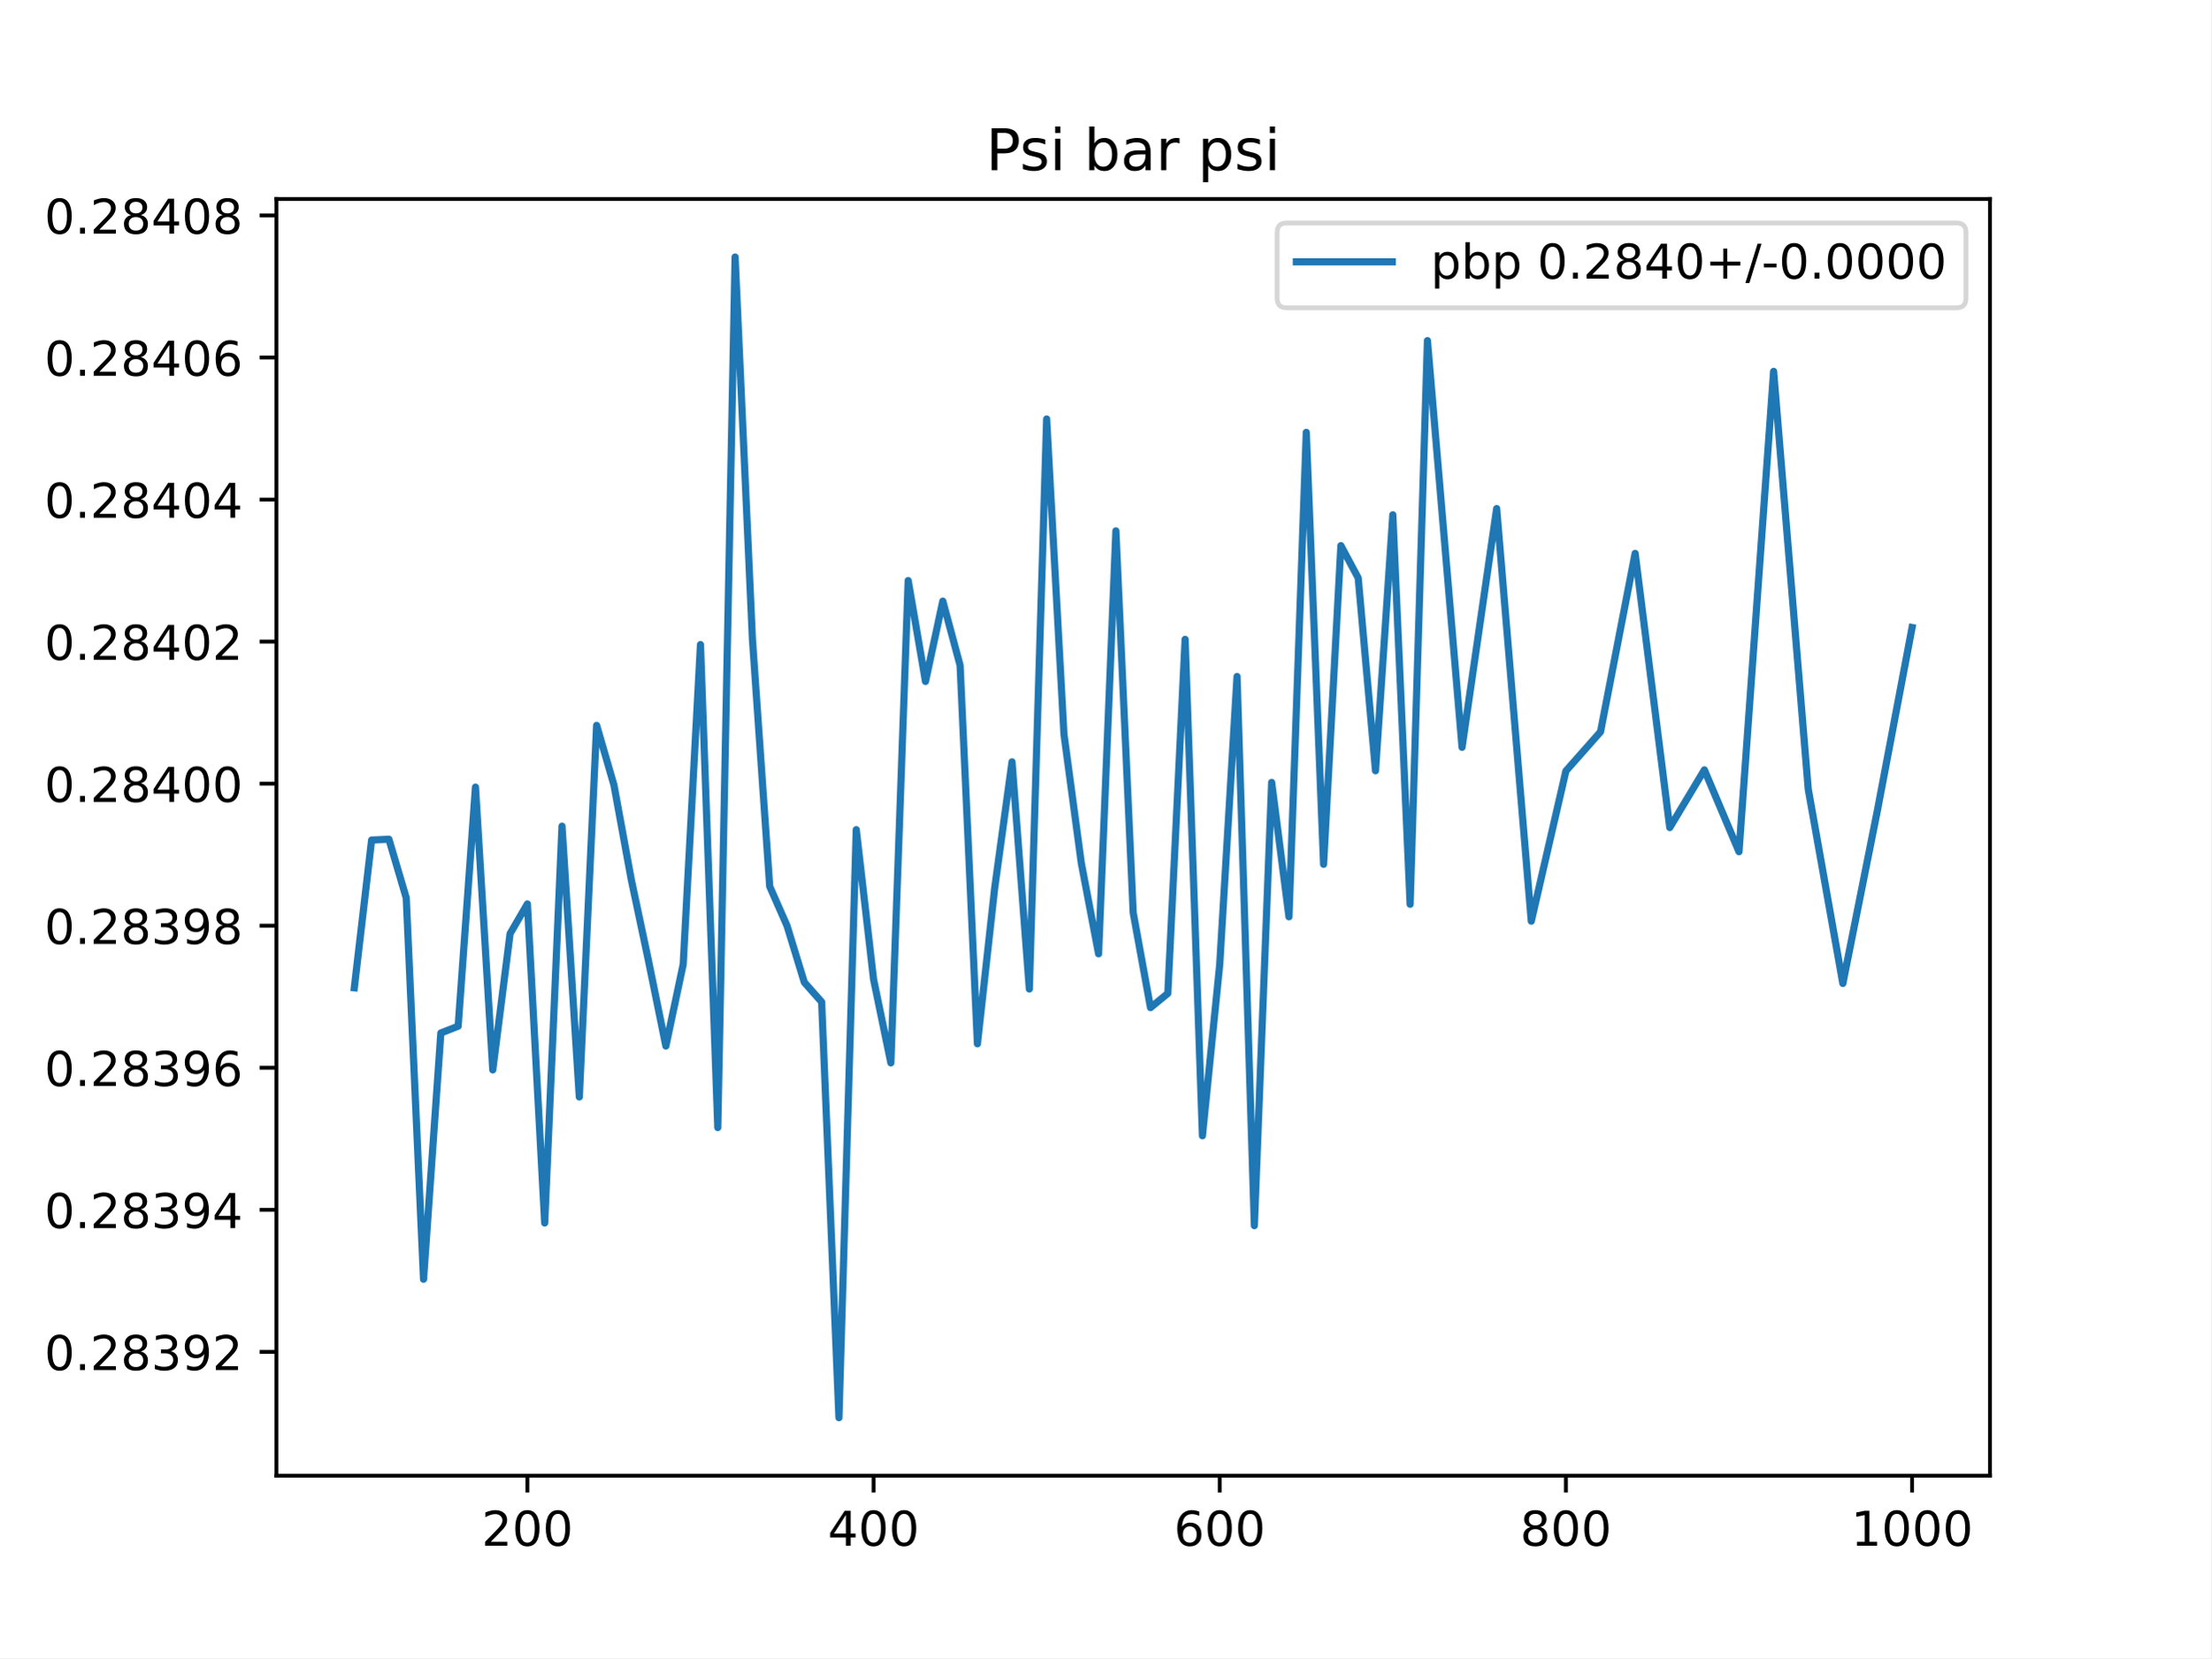
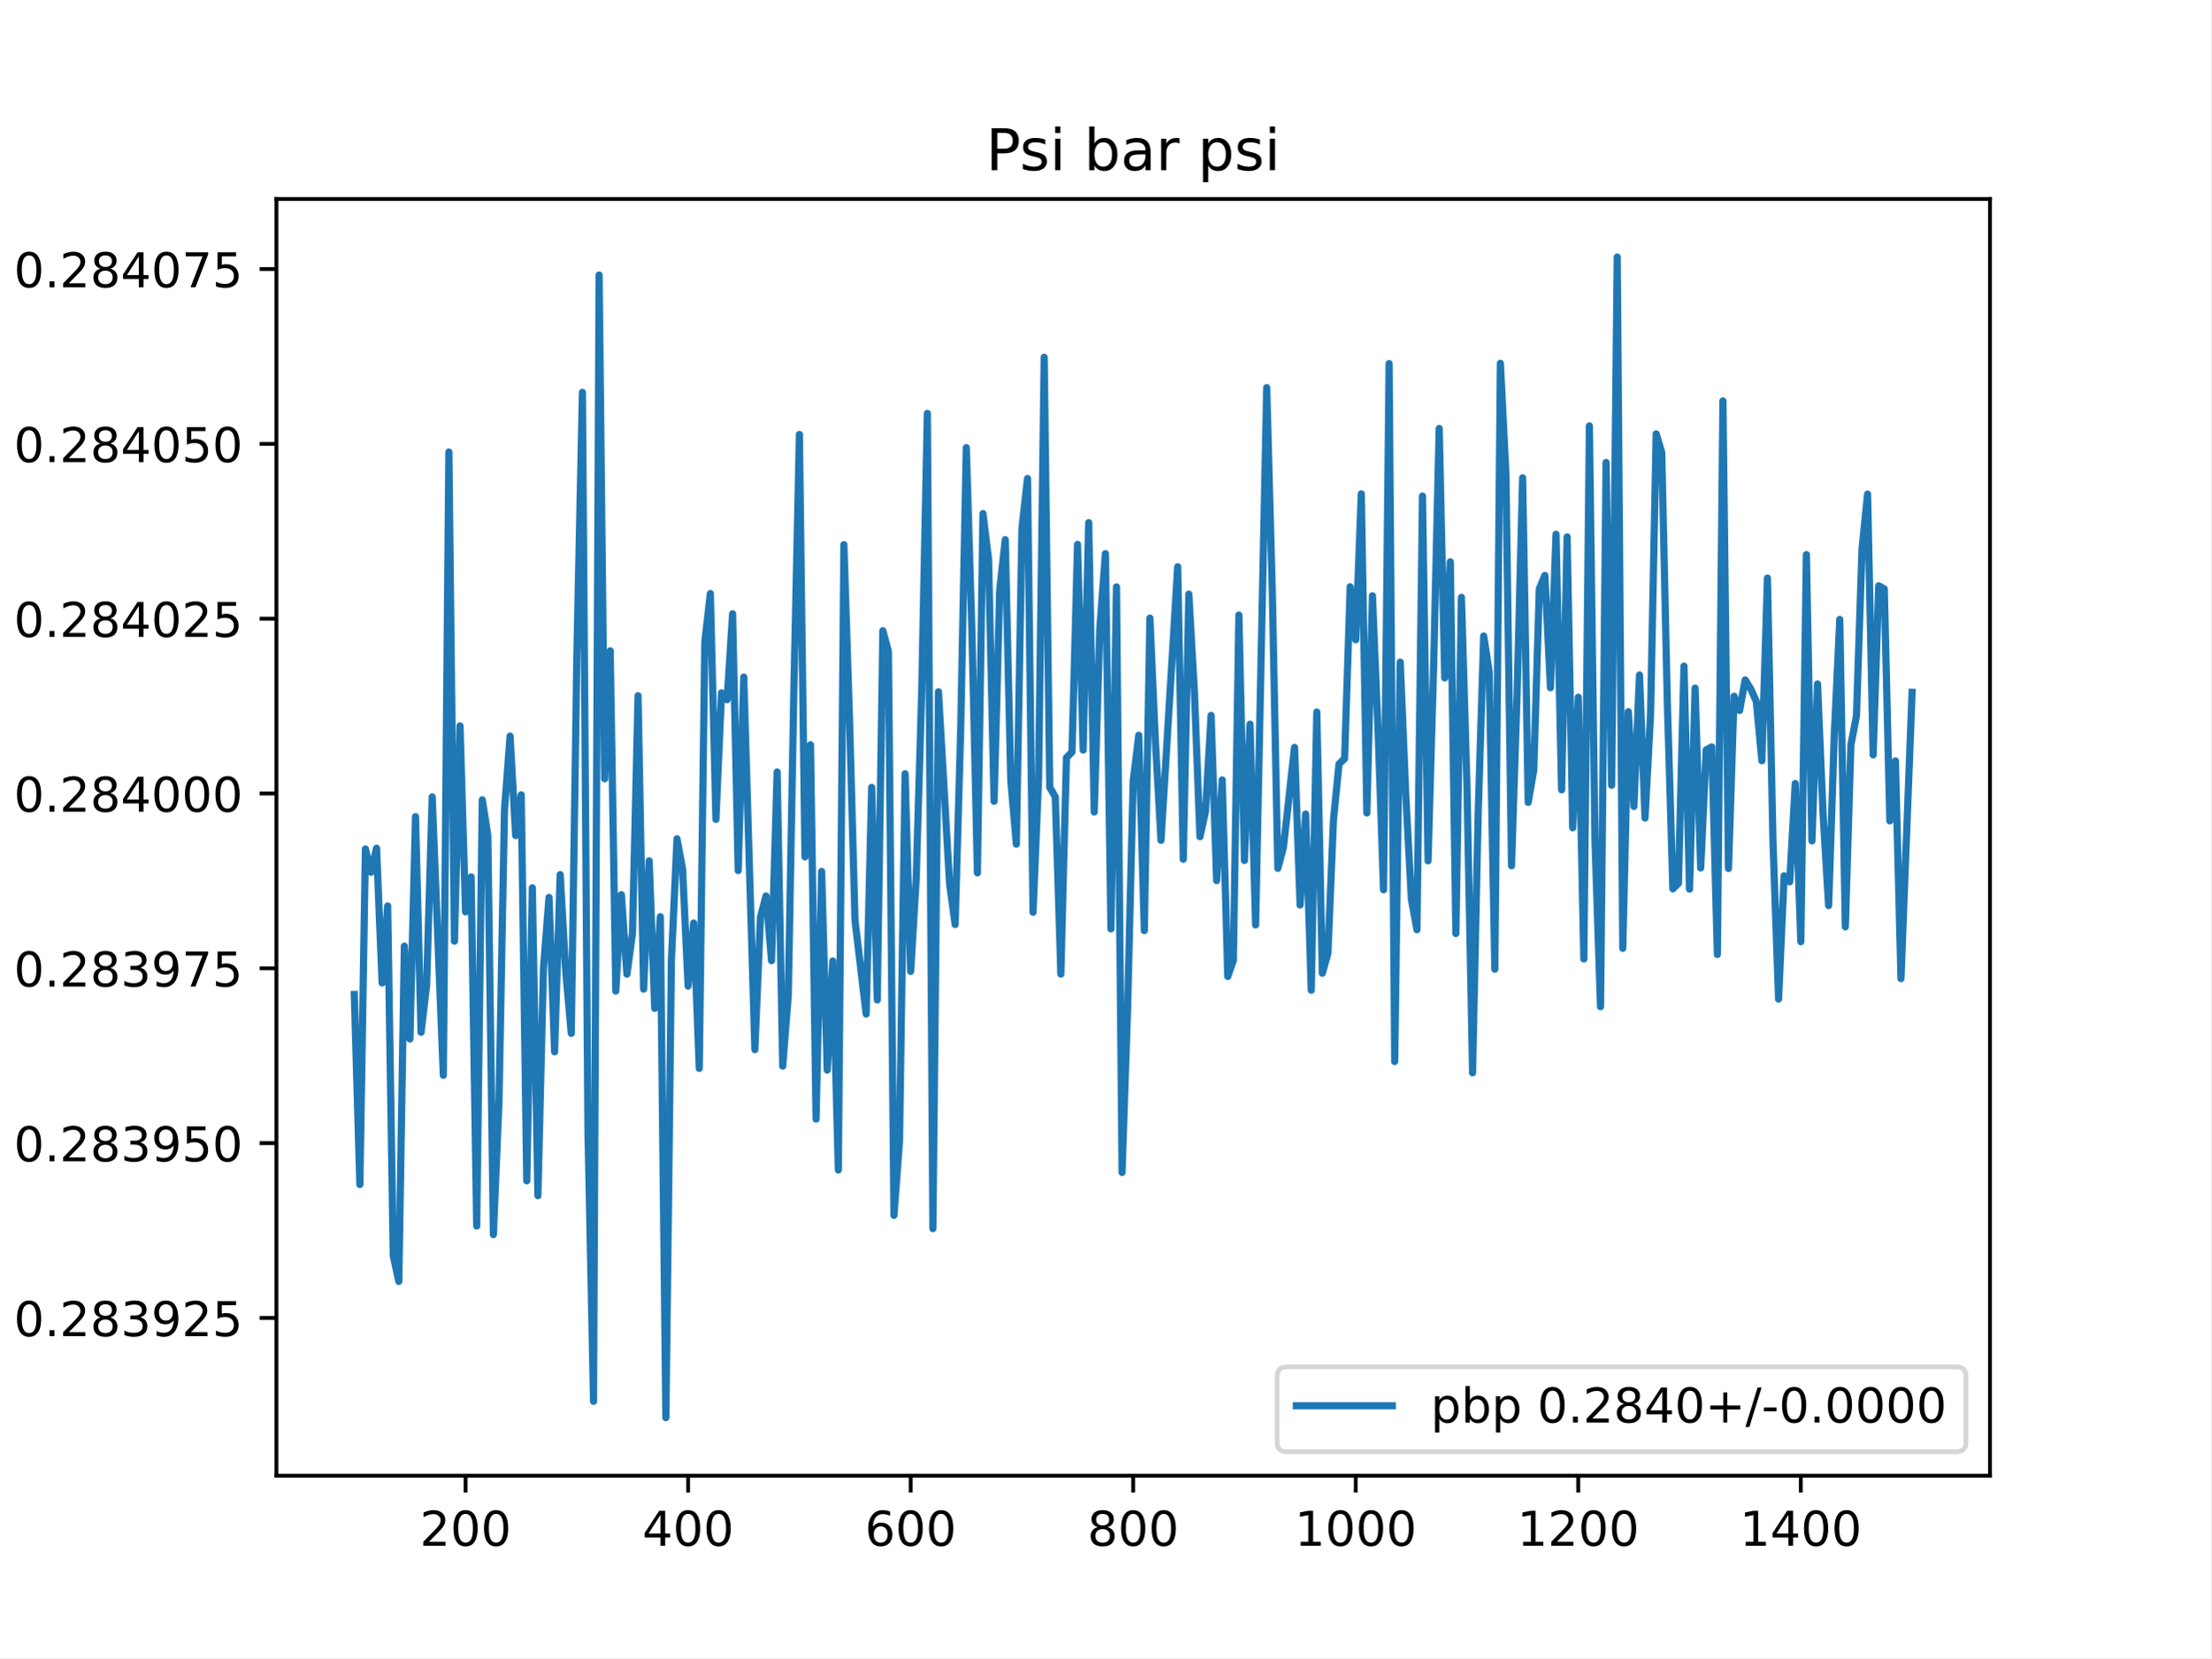
<svg xmlns="http://www.w3.org/2000/svg" xmlns:xlink="http://www.w3.org/1999/xlink" height="345.6pt" version="1.1" viewBox="0 0 460.8 345.6" width="460.8pt">
  <defs>
    <style type="text/css">
*{stroke-linecap:butt;stroke-linejoin:round;}
  </style>
  </defs>
  <g id="figure_1">
    <g id="patch_1">
      <path d="M 0 345.6  L 460.8 345.6  L 460.8 0  L 0 0  z " style="fill:#ffffff;" />
    </g>
    <g id="axes_1">
      <g id="patch_2">
        <path d="M 57.6 307.584  L 414.72 307.584  L 414.72 41.472  L 57.6 41.472  z " style="fill:#ffffff;" />
      </g>
      <g id="matplotlib.axis_1">
        <g id="xtick_1">
          <g id="line2d_1">
            <defs>
-               <path d="M 0 0  L 0 3.5  " id="m5bb8182d72" style="stroke:#000000;stroke-width:0.8;" />
-             </defs>
-             <g>
-               <use style="stroke:#000000;stroke-width:0.8;" x="109.905" xlink:href="#m5bb8182d72" y="307.584" />
+               <path d="M 0 0  L 0 3.5  " id="md58b7190aa" style="stroke:#000000;stroke-width:0.8;" />
+             </defs>
+             <g>
+               <use style="stroke:#000000;stroke-width:0.8;" x="97.022" xlink:href="#md58b7190aa" y="307.584" />
            </g>
          </g>
          <g id="text_1">
            <defs>
              <path d="M 19.188 8.297  L 53.609 8.297  L 53.609 0  L 7.328 0  L 7.328 8.297  Q 12.938 14.109 22.625 23.891  Q 32.328 33.688 34.812 36.531  Q 39.547 41.844 41.422 45.531  Q 43.312 49.219 43.312 52.781  Q 43.312 58.594 39.234 62.25  Q 35.156 65.922 28.609 65.922  Q 23.969 65.922 18.812 64.312  Q 13.672 62.703 7.812 59.422  L 7.812 69.391  Q 13.766 71.781 18.938 73  Q 24.125 74.219 28.422 74.219  Q 39.75 74.219 46.484 68.547  Q 53.219 62.891 53.219 53.422  Q 53.219 48.922 51.531 44.891  Q 49.859 40.875 45.406 35.406  Q 44.188 33.984 37.641 27.219  Q 31.109 20.453 19.188 8.297  z " id="DejaVuSans-50" />
              <path d="M 31.781 66.406  Q 24.172 66.406 20.328 58.906  Q 16.5 51.422 16.5 36.375  Q 16.5 21.391 20.328 13.891  Q 24.172 6.391 31.781 6.391  Q 39.453 6.391 43.281 13.891  Q 47.125 21.391 47.125 36.375  Q 47.125 51.422 43.281 58.906  Q 39.453 66.406 31.781 66.406  z M 31.781 74.219  Q 44.047 74.219 50.516 64.516  Q 56.984 54.828 56.984 36.375  Q 56.984 17.969 50.516 8.266  Q 44.047 -1.422 31.781 -1.422  Q 19.531 -1.422 13.062 8.266  Q 6.594 17.969 6.594 36.375  Q 6.594 54.828 13.062 64.516  Q 19.531 74.219 31.781 74.219  z " id="DejaVuSans-48" />
            </defs>
-             <g transform="translate(100.3617 322.1824)scale(0.1 -0.1)">
+             <g transform="translate(87.47859 322.1824)scale(0.1 -0.1)">
              <use xlink:href="#DejaVuSans-50" />
              <use x="63.623" xlink:href="#DejaVuSans-48" />
              <use x="127.246" xlink:href="#DejaVuSans-48" />
            </g>
          </g>
        </g>
        <g id="xtick_2">
          <g id="line2d_2">
            <g>
-               <use style="stroke:#000000;stroke-width:0.8;" x="182.051" xlink:href="#m5bb8182d72" y="307.584" />
+               <use style="stroke:#000000;stroke-width:0.8;" x="143.402" xlink:href="#md58b7190aa" y="307.584" />
            </g>
          </g>
          <g id="text_2">
            <defs>
              <path d="M 37.797 64.312  L 12.891 25.391  L 37.797 25.391  z M 35.203 72.906  L 47.609 72.906  L 47.609 25.391  L 58.016 25.391  L 58.016 17.188  L 47.609 17.188  L 47.609 0  L 37.797 0  L 37.797 17.188  L 4.891 17.188  L 4.891 26.703  z " id="DejaVuSans-52" />
            </defs>
-             <g transform="translate(172.5072 322.1824)scale(0.1 -0.1)">
+             <g transform="translate(133.8578 322.1824)scale(0.1 -0.1)">
              <use xlink:href="#DejaVuSans-52" />
              <use x="63.623" xlink:href="#DejaVuSans-48" />
              <use x="127.246" xlink:href="#DejaVuSans-48" />
            </g>
          </g>
        </g>
        <g id="xtick_3">
          <g id="line2d_3">
            <g>
-               <use style="stroke:#000000;stroke-width:0.8;" x="254.196" xlink:href="#m5bb8182d72" y="307.584" />
+               <use style="stroke:#000000;stroke-width:0.8;" x="189.781" xlink:href="#md58b7190aa" y="307.584" />
            </g>
          </g>
          <g id="text_3">
            <defs>
              <path d="M 33.016 40.375  Q 26.375 40.375 22.484 35.828  Q 18.609 31.297 18.609 23.391  Q 18.609 15.531 22.484 10.953  Q 26.375 6.391 33.016 6.391  Q 39.656 6.391 43.531 10.953  Q 47.406 15.531 47.406 23.391  Q 47.406 31.297 43.531 35.828  Q 39.656 40.375 33.016 40.375  z M 52.594 71.297  L 52.594 62.312  Q 48.875 64.062 45.094 64.984  Q 41.312 65.922 37.594 65.922  Q 27.828 65.922 22.672 59.328  Q 17.531 52.734 16.797 39.406  Q 19.672 43.656 24.016 45.922  Q 28.375 48.188 33.594 48.188  Q 44.578 48.188 50.953 41.516  Q 57.328 34.859 57.328 23.391  Q 57.328 12.156 50.688 5.359  Q 44.047 -1.422 33.016 -1.422  Q 20.359 -1.422 13.672 8.266  Q 6.984 17.969 6.984 36.375  Q 6.984 53.656 15.188 63.938  Q 23.391 74.219 37.203 74.219  Q 40.922 74.219 44.703 73.484  Q 48.484 72.75 52.594 71.297  z " id="DejaVuSans-54" />
            </defs>
-             <g transform="translate(244.6526 322.1824)scale(0.1 -0.1)">
+             <g transform="translate(180.237 322.1824)scale(0.1 -0.1)">
              <use xlink:href="#DejaVuSans-54" />
              <use x="63.623" xlink:href="#DejaVuSans-48" />
              <use x="127.246" xlink:href="#DejaVuSans-48" />
            </g>
          </g>
        </g>
        <g id="xtick_4">
          <g id="line2d_4">
            <g>
-               <use style="stroke:#000000;stroke-width:0.8;" x="326.342" xlink:href="#m5bb8182d72" y="307.584" />
+               <use style="stroke:#000000;stroke-width:0.8;" x="236.16" xlink:href="#md58b7190aa" y="307.584" />
            </g>
          </g>
          <g id="text_4">
            <defs>
              <path d="M 31.781 34.625  Q 24.75 34.625 20.719 30.859  Q 16.703 27.094 16.703 20.516  Q 16.703 13.922 20.719 10.156  Q 24.75 6.391 31.781 6.391  Q 38.812 6.391 42.859 10.172  Q 46.922 13.969 46.922 20.516  Q 46.922 27.094 42.891 30.859  Q 38.875 34.625 31.781 34.625  z M 21.922 38.812  Q 15.578 40.375 12.031 44.719  Q 8.5 49.078 8.5 55.328  Q 8.5 64.062 14.719 69.141  Q 20.953 74.219 31.781 74.219  Q 42.672 74.219 48.875 69.141  Q 55.078 64.062 55.078 55.328  Q 55.078 49.078 51.531 44.719  Q 48 40.375 41.703 38.812  Q 48.828 37.156 52.797 32.312  Q 56.781 27.484 56.781 20.516  Q 56.781 9.906 50.312 4.234  Q 43.844 -1.422 31.781 -1.422  Q 19.734 -1.422 13.25 4.234  Q 6.781 9.906 6.781 20.516  Q 6.781 27.484 10.781 32.312  Q 14.797 37.156 21.922 38.812  z M 18.312 54.391  Q 18.312 48.734 21.844 45.562  Q 25.391 42.391 31.781 42.391  Q 38.141 42.391 41.719 45.562  Q 45.312 48.734 45.312 54.391  Q 45.312 60.062 41.719 63.234  Q 38.141 66.406 31.781 66.406  Q 25.391 66.406 21.844 63.234  Q 18.312 60.062 18.312 54.391  z " id="DejaVuSans-56" />
            </defs>
-             <g transform="translate(316.7981 322.1824)scale(0.1 -0.1)">
+             <g transform="translate(226.6163 322.1824)scale(0.1 -0.1)">
              <use xlink:href="#DejaVuSans-56" />
              <use x="63.623" xlink:href="#DejaVuSans-48" />
              <use x="127.246" xlink:href="#DejaVuSans-48" />
            </g>
          </g>
        </g>
        <g id="xtick_5">
          <g id="line2d_5">
            <g>
-               <use style="stroke:#000000;stroke-width:0.8;" x="398.487" xlink:href="#m5bb8182d72" y="307.584" />
+               <use style="stroke:#000000;stroke-width:0.8;" x="282.539" xlink:href="#md58b7190aa" y="307.584" />
            </g>
          </g>
          <g id="text_5">
            <defs>
              <path d="M 12.406 8.297  L 28.516 8.297  L 28.516 63.922  L 10.984 60.406  L 10.984 69.391  L 28.422 72.906  L 38.281 72.906  L 38.281 8.297  L 54.391 8.297  L 54.391 0  L 12.406 0  z " id="DejaVuSans-49" />
            </defs>
-             <g transform="translate(385.7623 322.1824)scale(0.1 -0.1)">
+             <g transform="translate(269.8142 322.1824)scale(0.1 -0.1)">
              <use xlink:href="#DejaVuSans-49" />
              <use x="63.623" xlink:href="#DejaVuSans-48" />
+               <use x="127.246" xlink:href="#DejaVuSans-48" />
+               <use x="190.869" xlink:href="#DejaVuSans-48" />
+             </g>
+           </g>
+         </g>
+         <g id="xtick_6">
+           <g id="line2d_6">
+             <g>
+               <use style="stroke:#000000;stroke-width:0.8;" x="328.918" xlink:href="#md58b7190aa" y="307.584" />
+             </g>
+           </g>
+           <g id="text_6">
+             <g transform="translate(316.1934 322.1824)scale(0.1 -0.1)">
+               <use xlink:href="#DejaVuSans-49" />
+               <use x="63.623" xlink:href="#DejaVuSans-50" />
+               <use x="127.246" xlink:href="#DejaVuSans-48" />
+               <use x="190.869" xlink:href="#DejaVuSans-48" />
+             </g>
+           </g>
+         </g>
+         <g id="xtick_7">
+           <g id="line2d_7">
+             <g>
+               <use style="stroke:#000000;stroke-width:0.8;" x="375.298" xlink:href="#md58b7190aa" y="307.584" />
+             </g>
+           </g>
+           <g id="text_7">
+             <g transform="translate(362.5727 322.1824)scale(0.1 -0.1)">
+               <use xlink:href="#DejaVuSans-49" />
+               <use x="63.623" xlink:href="#DejaVuSans-52" />
              <use x="127.246" xlink:href="#DejaVuSans-48" />
              <use x="190.869" xlink:href="#DejaVuSans-48" />
            </g>
          </g>
        </g>
      </g>
      <g id="matplotlib.axis_2">
        <g id="ytick_1">
-           <g id="line2d_6">
-             <defs>
-               <path d="M 0 0  L -3.5 0  " id="me9f747fd99" style="stroke:#000000;stroke-width:0.8;" />
-             </defs>
-             <g>
-               <use style="stroke:#000000;stroke-width:0.8;" x="57.6" xlink:href="#me9f747fd99" y="281.777" />
-             </g>
-           </g>
-           <g id="text_6">
+           <g id="line2d_8">
+             <defs>
+               <path d="M 0 0  L -3.5 0  " id="m991b40899e" style="stroke:#000000;stroke-width:0.8;" />
+             </defs>
+             <g>
+               <use style="stroke:#000000;stroke-width:0.8;" x="57.6" xlink:href="#m991b40899e" y="274.702" />
+             </g>
+           </g>
+           <g id="text_8">
            <defs>
              <path d="M 10.688 12.406  L 21 12.406  L 21 0  L 10.688 0  z " id="DejaVuSans-46" />
              <path d="M 40.578 39.312  Q 47.656 37.797 51.625 33  Q 55.609 28.219 55.609 21.188  Q 55.609 10.406 48.188 4.484  Q 40.766 -1.422 27.094 -1.422  Q 22.516 -1.422 17.656 -0.516  Q 12.797 0.391 7.625 2.203  L 7.625 11.719  Q 11.719 9.328 16.594 8.109  Q 21.484 6.891 26.812 6.891  Q 36.078 6.891 40.938 10.547  Q 45.797 14.203 45.797 21.188  Q 45.797 27.641 41.281 31.266  Q 36.766 34.906 28.719 34.906  L 20.219 34.906  L 20.219 43.016  L 29.109 43.016  Q 36.375 43.016 40.234 45.922  Q 44.094 48.828 44.094 54.297  Q 44.094 59.906 40.109 62.906  Q 36.141 65.922 28.719 65.922  Q 24.656 65.922 20.016 65.031  Q 15.375 64.156 9.812 62.312  L 9.812 71.094  Q 15.438 72.656 20.344 73.438  Q 25.25 74.219 29.594 74.219  Q 40.828 74.219 47.359 69.109  Q 53.906 64.016 53.906 55.328  Q 53.906 49.266 50.438 45.094  Q 46.969 40.922 40.578 39.312  z " id="DejaVuSans-51" />
              <path d="M 10.984 1.516  L 10.984 10.5  Q 14.703 8.734 18.5 7.812  Q 22.312 6.891 25.984 6.891  Q 35.75 6.891 40.891 13.453  Q 46.047 20.016 46.781 33.406  Q 43.953 29.203 39.594 26.953  Q 35.25 24.703 29.984 24.703  Q 19.047 24.703 12.672 31.312  Q 6.297 37.938 6.297 49.422  Q 6.297 60.641 12.938 67.422  Q 19.578 74.219 30.609 74.219  Q 43.266 74.219 49.922 64.516  Q 56.594 54.828 56.594 36.375  Q 56.594 19.141 48.406 8.859  Q 40.234 -1.422 26.422 -1.422  Q 22.703 -1.422 18.891 -0.688  Q 15.094 0.047 10.984 1.516  z M 30.609 32.422  Q 37.25 32.422 41.125 36.953  Q 45.016 41.5 45.016 49.422  Q 45.016 57.281 41.125 61.844  Q 37.25 66.406 30.609 66.406  Q 23.969 66.406 20.094 61.844  Q 16.219 57.281 16.219 49.422  Q 16.219 41.5 20.094 36.953  Q 23.969 32.422 30.609 32.422  z " id="DejaVuSans-57" />
-             </defs>
-             <g transform="translate(9.246875 285.576)scale(0.1 -0.1)">
+               <path d="M 10.797 72.906  L 49.516 72.906  L 49.516 64.594  L 19.828 64.594  L 19.828 46.734  Q 21.969 47.469 24.109 47.828  Q 26.266 48.188 28.422 48.188  Q 40.625 48.188 47.75 41.5  Q 54.891 34.812 54.891 23.391  Q 54.891 11.625 47.562 5.094  Q 40.234 -1.422 26.906 -1.422  Q 22.312 -1.422 17.547 -0.641  Q 12.797 0.141 7.719 1.703  L 7.719 11.625  Q 12.109 9.234 16.797 8.062  Q 21.484 6.891 26.703 6.891  Q 35.156 6.891 40.078 11.328  Q 45.016 15.766 45.016 23.391  Q 45.016 31 40.078 35.438  Q 35.156 39.891 26.703 39.891  Q 22.75 39.891 18.812 39.016  Q 14.891 38.141 10.797 36.281  z " id="DejaVuSans-53" />
+             </defs>
+             <g transform="translate(2.884375 278.501)scale(0.1 -0.1)">
              <use xlink:href="#DejaVuSans-48" />
              <use x="63.623" xlink:href="#DejaVuSans-46" />
              <use x="95.41" xlink:href="#DejaVuSans-50" />
              <use x="159.033" xlink:href="#DejaVuSans-56" />
              <use x="222.656" xlink:href="#DejaVuSans-51" />
              <use x="286.279" xlink:href="#DejaVuSans-57" />
              <use x="349.902" xlink:href="#DejaVuSans-50" />
+               <use x="413.525" xlink:href="#DejaVuSans-53" />
            </g>
          </g>
        </g>
        <g id="ytick_2">
-           <g id="line2d_7">
-             <g>
-               <use style="stroke:#000000;stroke-width:0.8;" x="57.6" xlink:href="#me9f747fd99" y="252.167" />
-             </g>
-           </g>
-           <g id="text_7">
-             <g transform="translate(9.246875 255.9662)scale(0.1 -0.1)">
+           <g id="line2d_9">
+             <g>
+               <use style="stroke:#000000;stroke-width:0.8;" x="57.6" xlink:href="#m991b40899e" y="238.263" />
+             </g>
+           </g>
+           <g id="text_9">
+             <g transform="translate(2.884375 242.0627)scale(0.1 -0.1)">
              <use xlink:href="#DejaVuSans-48" />
              <use x="63.623" xlink:href="#DejaVuSans-46" />
              <use x="95.41" xlink:href="#DejaVuSans-50" />
              <use x="159.033" xlink:href="#DejaVuSans-56" />
              <use x="222.656" xlink:href="#DejaVuSans-51" />
              <use x="286.279" xlink:href="#DejaVuSans-57" />
-               <use x="349.902" xlink:href="#DejaVuSans-52" />
+               <use x="349.902" xlink:href="#DejaVuSans-53" />
+               <use x="413.525" xlink:href="#DejaVuSans-48" />
            </g>
          </g>
        </g>
        <g id="ytick_3">
-           <g id="line2d_8">
-             <g>
-               <use style="stroke:#000000;stroke-width:0.8;" x="57.6" xlink:href="#me9f747fd99" y="222.557" />
-             </g>
-           </g>
-           <g id="text_8">
-             <g transform="translate(9.246875 226.3564)scale(0.1 -0.1)">
+           <g id="line2d_10">
+             <g>
+               <use style="stroke:#000000;stroke-width:0.8;" x="57.6" xlink:href="#m991b40899e" y="201.825" />
+             </g>
+           </g>
+           <g id="text_10">
+             <defs>
+               <path d="M 8.203 72.906  L 55.078 72.906  L 55.078 68.703  L 28.609 0  L 18.312 0  L 43.219 64.594  L 8.203 64.594  z " id="DejaVuSans-55" />
+             </defs>
+             <g transform="translate(2.884375 205.6244)scale(0.1 -0.1)">
              <use xlink:href="#DejaVuSans-48" />
              <use x="63.623" xlink:href="#DejaVuSans-46" />
              <use x="95.41" xlink:href="#DejaVuSans-50" />
              <use x="159.033" xlink:href="#DejaVuSans-56" />
              <use x="222.656" xlink:href="#DejaVuSans-51" />
              <use x="286.279" xlink:href="#DejaVuSans-57" />
-               <use x="349.902" xlink:href="#DejaVuSans-54" />
+               <use x="349.902" xlink:href="#DejaVuSans-55" />
+               <use x="413.525" xlink:href="#DejaVuSans-53" />
            </g>
          </g>
        </g>
        <g id="ytick_4">
-           <g id="line2d_9">
-             <g>
-               <use style="stroke:#000000;stroke-width:0.8;" x="57.6" xlink:href="#me9f747fd99" y="192.947" />
-             </g>
-           </g>
-           <g id="text_9">
-             <g transform="translate(9.246875 196.7466)scale(0.1 -0.1)">
-               <use xlink:href="#DejaVuSans-48" />
-               <use x="63.623" xlink:href="#DejaVuSans-46" />
-               <use x="95.41" xlink:href="#DejaVuSans-50" />
-               <use x="159.033" xlink:href="#DejaVuSans-56" />
-               <use x="222.656" xlink:href="#DejaVuSans-51" />
-               <use x="286.279" xlink:href="#DejaVuSans-57" />
-               <use x="349.902" xlink:href="#DejaVuSans-56" />
-             </g>
-           </g>
-         </g>
-         <g id="ytick_5">
-           <g id="line2d_10">
-             <g>
-               <use style="stroke:#000000;stroke-width:0.8;" x="57.6" xlink:href="#me9f747fd99" y="163.338" />
-             </g>
-           </g>
-           <g id="text_10">
-             <g transform="translate(9.246875 167.1368)scale(0.1 -0.1)">
+           <g id="line2d_11">
+             <g>
+               <use style="stroke:#000000;stroke-width:0.8;" x="57.6" xlink:href="#m991b40899e" y="165.387" />
+             </g>
+           </g>
+           <g id="text_11">
+             <g transform="translate(2.884375 169.1861)scale(0.1 -0.1)">
              <use xlink:href="#DejaVuSans-48" />
              <use x="63.623" xlink:href="#DejaVuSans-46" />
              <use x="95.41" xlink:href="#DejaVuSans-50" />
              <use x="159.033" xlink:href="#DejaVuSans-56" />
              <use x="222.656" xlink:href="#DejaVuSans-52" />
              <use x="286.279" xlink:href="#DejaVuSans-48" />
              <use x="349.902" xlink:href="#DejaVuSans-48" />
-             </g>
-           </g>
-         </g>
-         <g id="ytick_6">
-           <g id="line2d_11">
-             <g>
-               <use style="stroke:#000000;stroke-width:0.8;" x="57.6" xlink:href="#me9f747fd99" y="133.728" />
-             </g>
-           </g>
-           <g id="text_11">
-             <g transform="translate(9.246875 137.527)scale(0.1 -0.1)">
+               <use x="413.525" xlink:href="#DejaVuSans-48" />
+             </g>
+           </g>
+         </g>
+         <g id="ytick_5">
+           <g id="line2d_12">
+             <g>
+               <use style="stroke:#000000;stroke-width:0.8;" x="57.6" xlink:href="#m991b40899e" y="128.949" />
+             </g>
+           </g>
+           <g id="text_12">
+             <g transform="translate(2.884375 132.7477)scale(0.1 -0.1)">
              <use xlink:href="#DejaVuSans-48" />
              <use x="63.623" xlink:href="#DejaVuSans-46" />
              <use x="95.41" xlink:href="#DejaVuSans-50" />
              <use x="159.033" xlink:href="#DejaVuSans-56" />
              <use x="222.656" xlink:href="#DejaVuSans-52" />
              <use x="286.279" xlink:href="#DejaVuSans-48" />
              <use x="349.902" xlink:href="#DejaVuSans-50" />
-             </g>
-           </g>
-         </g>
-         <g id="ytick_7">
-           <g id="line2d_12">
-             <g>
-               <use style="stroke:#000000;stroke-width:0.8;" x="57.6" xlink:href="#me9f747fd99" y="104.118" />
-             </g>
-           </g>
-           <g id="text_12">
-             <g transform="translate(9.246875 107.9172)scale(0.1 -0.1)">
+               <use x="413.525" xlink:href="#DejaVuSans-53" />
+             </g>
+           </g>
+         </g>
+         <g id="ytick_6">
+           <g id="line2d_13">
+             <g>
+               <use style="stroke:#000000;stroke-width:0.8;" x="57.6" xlink:href="#m991b40899e" y="92.51" />
+             </g>
+           </g>
+           <g id="text_13">
+             <g transform="translate(2.884375 96.30943)scale(0.1 -0.1)">
              <use xlink:href="#DejaVuSans-48" />
              <use x="63.623" xlink:href="#DejaVuSans-46" />
              <use x="95.41" xlink:href="#DejaVuSans-50" />
              <use x="159.033" xlink:href="#DejaVuSans-56" />
              <use x="222.656" xlink:href="#DejaVuSans-52" />
              <use x="286.279" xlink:href="#DejaVuSans-48" />
-               <use x="349.902" xlink:href="#DejaVuSans-52" />
-             </g>
-           </g>
-         </g>
-         <g id="ytick_8">
-           <g id="line2d_13">
-             <g>
-               <use style="stroke:#000000;stroke-width:0.8;" x="57.6" xlink:href="#me9f747fd99" y="74.508" />
-             </g>
-           </g>
-           <g id="text_13">
-             <g transform="translate(9.246875 78.30741)scale(0.1 -0.1)">
+               <use x="349.902" xlink:href="#DejaVuSans-53" />
+               <use x="413.525" xlink:href="#DejaVuSans-48" />
+             </g>
+           </g>
+         </g>
+         <g id="ytick_7">
+           <g id="line2d_14">
+             <g>
+               <use style="stroke:#000000;stroke-width:0.8;" x="57.6" xlink:href="#m991b40899e" y="56.072" />
+             </g>
+           </g>
+           <g id="text_14">
+             <g transform="translate(2.884375 59.87112)scale(0.1 -0.1)">
              <use xlink:href="#DejaVuSans-48" />
              <use x="63.623" xlink:href="#DejaVuSans-46" />
              <use x="95.41" xlink:href="#DejaVuSans-50" />
              <use x="159.033" xlink:href="#DejaVuSans-56" />
              <use x="222.656" xlink:href="#DejaVuSans-52" />
              <use x="286.279" xlink:href="#DejaVuSans-48" />
-               <use x="349.902" xlink:href="#DejaVuSans-54" />
-             </g>
-           </g>
-         </g>
-         <g id="ytick_9">
-           <g id="line2d_14">
-             <g>
-               <use style="stroke:#000000;stroke-width:0.8;" x="57.6" xlink:href="#me9f747fd99" y="44.898" />
-             </g>
-           </g>
-           <g id="text_14">
-             <g transform="translate(9.246875 48.6976)scale(0.1 -0.1)">
-               <use xlink:href="#DejaVuSans-48" />
-               <use x="63.623" xlink:href="#DejaVuSans-46" />
-               <use x="95.41" xlink:href="#DejaVuSans-50" />
-               <use x="159.033" xlink:href="#DejaVuSans-56" />
-               <use x="222.656" xlink:href="#DejaVuSans-52" />
-               <use x="286.279" xlink:href="#DejaVuSans-48" />
-               <use x="349.902" xlink:href="#DejaVuSans-56" />
+               <use x="349.902" xlink:href="#DejaVuSans-55" />
+               <use x="413.525" xlink:href="#DejaVuSans-53" />
            </g>
          </g>
        </g>
      </g>
      <g id="line2d_15">
-         <path clip-path="url(#pe1c5931c04)" d="M 73.833 205.888  L 77.44 175.092  L 81.047 174.921  L 84.655 187.143  L 88.262 266.636  L 91.869 215.31  L 95.476 213.896  L 99.084 164.06  L 102.691 223.001  L 106.298 194.602  L 109.905 188.408  L 113.513 254.909  L 117.12 172.2  L 120.727 228.645  L 124.335 151.187  L 127.942 163.618  L 131.549 183.302  L 135.156 200.321  L 138.764 218.029  L 142.371 201.015  L 145.978 134.346  L 149.585 235.023  L 153.193 53.568  L 156.8 133.139  L 160.407 184.76  L 164.015 192.958  L 167.622 204.754  L 171.229 208.83  L 174.836 295.488  L 178.444 172.927  L 182.051 204.12  L 185.658 221.541  L 189.265 121.003  L 192.873 142.038  L 196.48 125.289  L 200.087 138.696  L 203.695 217.567  L 207.302 185.035  L 210.909 158.79  L 214.516 206.141  L 218.124 87.326  L 221.731 153.018  L 225.338 179.836  L 228.945 198.805  L 232.553 110.648  L 236.16 190.233  L 239.767 210.023  L 243.375 207.059  L 246.982 133.257  L 250.589 236.734  L 254.196 201.005  L 257.804 141.003  L 261.411 255.468  L 265.018 163.074  L 268.625 191.088  L 272.233 90.115  L 275.84 180.145  L 279.447 113.725  L 283.055 120.467  L 286.662 160.652  L 290.269 107.294  L 293.876 188.479  L 297.484 70.991  L 304.698 155.759  L 311.913 105.996  L 319.127 192.001  L 326.342 160.688  L 333.556 152.53  L 340.771 115.339  L 347.985 172.49  L 355.2 160.465  L 362.415 177.52  L 369.629 77.404  L 376.844 164.467  L 384.058 204.984  L 391.273 168.837  L 398.487 130.796  " style="fill:none;stroke:#1f77b4;stroke-linecap:square;stroke-width:1.5;" />
+         <path clip-path="url(#p78812468ee)" d="M 73.833 207.277  L 74.992 246.898  L 76.152 176.959  L 77.311 181.803  L 78.471 176.791  L 79.63 204.887  L 80.79 188.823  L 81.949 261.719  L 83.109 267.083  L 84.268 197.211  L 85.428 216.553  L 86.587 170.211  L 87.746 215.162  L 88.906 205.316  L 90.065 166.098  L 92.384 224.125  L 93.544 94.21  L 94.703 196.166  L 95.863 151.293  L 97.022 190.068  L 98.182 182.777  L 99.341 255.538  L 100.501 166.713  L 101.66 174.112  L 102.82 257.319  L 103.979 229.682  L 105.139 168.686  L 106.298 153.425  L 107.458 174.144  L 108.617 165.663  L 109.777 246.122  L 110.936 185.042  L 112.096 249.218  L 113.255 201.797  L 114.415 187.044  L 115.574 219.23  L 116.734 182.292  L 117.893 202.48  L 119.052 215.392  L 120.212 136.845  L 121.371 81.774  L 122.531 235.961  L 123.69 292.083  L 124.85 57.319  L 126.009 162.318  L 127.169 135.656  L 128.328 206.564  L 129.488 186.477  L 130.647 203.05  L 131.807 194.548  L 132.966 145.002  L 134.126 206.161  L 135.285 179.428  L 136.445 210.174  L 137.604 191.074  L 138.764 295.488  L 139.923 200.14  L 141.083 174.827  L 142.242 181.086  L 143.402 205.536  L 144.561 192.394  L 145.721 222.688  L 146.88 133.784  L 148.039 123.709  L 149.199 170.785  L 150.358 144.417  L 151.518 145.839  L 152.677 127.928  L 153.837 181.46  L 154.996 141.127  L 157.315 218.775  L 158.475 191.189  L 159.634 186.748  L 160.794 200.234  L 161.953 160.91  L 163.113 222.21  L 164.272 207.526  L 165.432 144.426  L 166.591 90.554  L 167.751 178.598  L 168.91 155.228  L 170.07 233.247  L 171.229 181.63  L 172.389 223.042  L 173.548 200.304  L 174.708 243.86  L 175.867 113.515  L 177.026 149.377  L 178.186 191.865  L 180.505 211.349  L 181.664 164.105  L 182.824 208.43  L 183.983 131.458  L 185.143 135.772  L 186.302 253.317  L 187.462 237.645  L 188.621 161.268  L 189.781 202.47  L 190.94 183.181  L 192.1 143.398  L 193.259 86.165  L 194.419 256.088  L 195.578 144.189  L 197.897 184.263  L 199.057 192.707  L 200.216 151.715  L 201.376 93.3  L 202.535 131.017  L 203.695 181.934  L 204.854 107.042  L 206.014 116.544  L 207.173 167.015  L 208.332 123.181  L 209.492 112.476  L 210.651 162.743  L 211.811 175.947  L 212.97 110.212  L 214.13 99.736  L 215.289 190.139  L 216.449 162.11  L 217.608 74.472  L 218.768 164.107  L 219.927 166.088  L 221.087 203.021  L 222.246 157.926  L 223.406 156.752  L 224.565 113.469  L 225.725 156.337  L 226.884 108.935  L 228.044 169.24  L 229.203 131.048  L 230.363 115.4  L 231.522 193.606  L 232.682 122.32  L 233.841 244.373  L 235.001 209.809  L 236.16 162.778  L 237.319 153.241  L 238.479 193.971  L 239.638 128.833  L 240.798 154.747  L 241.957 175.151  L 245.436 118.132  L 246.595 179.093  L 247.755 123.835  L 248.914 144.096  L 250.074 174.397  L 251.233 169.13  L 252.393 149.111  L 253.552 183.549  L 254.712 162.558  L 255.871 203.529  L 257.031 200.162  L 258.19 128.187  L 259.35 179.349  L 260.509 150.943  L 261.669 192.784  L 263.988 80.786  L 265.147 123.272  L 266.306 180.989  L 267.466 176.62  L 269.785 155.78  L 270.944 188.633  L 272.104 169.667  L 273.263 206.387  L 274.423 148.411  L 275.582 202.854  L 276.742 198.705  L 277.901 170.801  L 279.061 159.235  L 280.22 158.119  L 281.38 122.299  L 282.539 133.35  L 283.699 102.932  L 284.858 169.443  L 286.018 124.165  L 287.177 151.89  L 288.337 185.462  L 289.496 75.781  L 290.656 221.26  L 291.815 138.005  L 292.975 165.808  L 294.134 187.399  L 295.294 193.778  L 296.453 103.39  L 297.612 179.432  L 298.772 138.788  L 299.931 89.289  L 301.091 141.305  L 302.25 117.097  L 303.41 194.582  L 304.569 124.499  L 305.729 163.97  L 306.888 223.61  L 308.048 169.827  L 309.207 132.566  L 310.367 140.122  L 311.526 202.012  L 312.686 75.726  L 313.845 98.816  L 315.005 180.445  L 316.164 144.795  L 317.324 99.594  L 318.483 167.251  L 319.643 160.516  L 320.802 122.716  L 321.962 119.933  L 323.121 143.342  L 324.281 111.352  L 325.44 164.624  L 326.599 111.9  L 327.759 172.529  L 328.918 145.316  L 330.078 199.88  L 331.237 88.769  L 332.397 175.276  L 333.556 209.832  L 334.716 96.389  L 335.875 163.67  L 337.035 53.568  L 338.194 197.662  L 339.354 148.338  L 340.513 168.085  L 341.673 140.682  L 342.832 170.512  L 343.992 148.66  L 345.151 90.443  L 346.311 94.26  L 347.47 145.971  L 348.63 185.252  L 349.789 184.116  L 350.949 138.833  L 352.108 185.32  L 353.268 143.422  L 354.427 180.915  L 355.586 156.279  L 356.746 155.673  L 357.905 198.951  L 359.065 83.559  L 360.224 181.013  L 361.384 145.108  L 362.543 148.08  L 363.703 141.716  L 364.862 143.595  L 366.022 146.193  L 367.181 158.57  L 368.341 120.49  L 369.5 175.506  L 370.66 208.244  L 371.819 182.53  L 372.979 183.794  L 374.138 163.314  L 375.298 196.276  L 376.457 115.603  L 377.617 175.262  L 378.776 142.56  L 379.936 169.697  L 381.095 188.754  L 382.255 153.554  L 383.414 129.108  L 384.574 193.173  L 385.733 155.26  L 386.892 149.23  L 388.052 114.413  L 389.211 102.986  L 390.371 157.343  L 391.53 122.095  L 392.69 122.74  L 393.849 171.095  L 395.009 158.602  L 396.168 203.979  L 398.487 144.295  L 398.487 144.295  " style="fill:none;stroke:#1f77b4;stroke-linecap:square;stroke-width:1.5;" />
      </g>
      <g id="patch_3">
        <path d="M 57.6 307.584  L 57.6 41.472  " style="fill:none;stroke:#000000;stroke-linecap:square;stroke-linejoin:miter;stroke-width:0.8;" />
      </g>
      <g id="patch_4">
        <path d="M 414.72 307.584  L 414.72 41.472  " style="fill:none;stroke:#000000;stroke-linecap:square;stroke-linejoin:miter;stroke-width:0.8;" />
      </g>
      <g id="patch_5">
        <path d="M 57.6 307.584  L 414.72 307.584  " style="fill:none;stroke:#000000;stroke-linecap:square;stroke-linejoin:miter;stroke-width:0.8;" />
      </g>
      <g id="patch_6">
        <path d="M 57.6 41.472  L 414.72 41.472  " style="fill:none;stroke:#000000;stroke-linecap:square;stroke-linejoin:miter;stroke-width:0.8;" />
      </g>
      <g id="text_15">
        <defs>
          <path d="M 19.672 64.797  L 19.672 37.406  L 32.078 37.406  Q 38.969 37.406 42.719 40.969  Q 46.484 44.531 46.484 51.125  Q 46.484 57.672 42.719 61.234  Q 38.969 64.797 32.078 64.797  z M 9.812 72.906  L 32.078 72.906  Q 44.344 72.906 50.609 67.359  Q 56.891 61.812 56.891 51.125  Q 56.891 40.328 50.609 34.812  Q 44.344 29.297 32.078 29.297  L 19.672 29.297  L 19.672 0  L 9.812 0  z " id="DejaVuSans-80" />
          <path d="M 44.281 53.078  L 44.281 44.578  Q 40.484 46.531 36.375 47.5  Q 32.281 48.484 27.875 48.484  Q 21.188 48.484 17.844 46.438  Q 14.5 44.391 14.5 40.281  Q 14.5 37.156 16.891 35.375  Q 19.281 33.594 26.516 31.984  L 29.594 31.297  Q 39.156 29.25 43.188 25.516  Q 47.219 21.781 47.219 15.094  Q 47.219 7.469 41.188 3.016  Q 35.156 -1.422 24.609 -1.422  Q 20.219 -1.422 15.453 -0.562  Q 10.688 0.297 5.422 2  L 5.422 11.281  Q 10.406 8.688 15.234 7.391  Q 20.062 6.109 24.812 6.109  Q 31.156 6.109 34.562 8.281  Q 37.984 10.453 37.984 14.406  Q 37.984 18.062 35.516 20.016  Q 33.062 21.969 24.703 23.781  L 21.578 24.516  Q 13.234 26.266 9.516 29.906  Q 5.812 33.547 5.812 39.891  Q 5.812 47.609 11.281 51.797  Q 16.75 56 26.812 56  Q 31.781 56 36.172 55.266  Q 40.578 54.547 44.281 53.078  z " id="DejaVuSans-115" />
          <path d="M 9.422 54.688  L 18.406 54.688  L 18.406 0  L 9.422 0  z M 9.422 75.984  L 18.406 75.984  L 18.406 64.594  L 9.422 64.594  z " id="DejaVuSans-105" />
          <path id="DejaVuSans-32" />
          <path d="M 48.688 27.297  Q 48.688 37.203 44.609 42.844  Q 40.531 48.484 33.406 48.484  Q 26.266 48.484 22.188 42.844  Q 18.109 37.203 18.109 27.297  Q 18.109 17.391 22.188 11.75  Q 26.266 6.109 33.406 6.109  Q 40.531 6.109 44.609 11.75  Q 48.688 17.391 48.688 27.297  z M 18.109 46.391  Q 20.953 51.266 25.266 53.625  Q 29.594 56 35.594 56  Q 45.562 56 51.781 48.094  Q 58.016 40.188 58.016 27.297  Q 58.016 14.406 51.781 6.484  Q 45.562 -1.422 35.594 -1.422  Q 29.594 -1.422 25.266 0.953  Q 20.953 3.328 18.109 8.203  L 18.109 0  L 9.078 0  L 9.078 75.984  L 18.109 75.984  z " id="DejaVuSans-98" />
          <path d="M 34.281 27.484  Q 23.391 27.484 19.188 25  Q 14.984 22.516 14.984 16.5  Q 14.984 11.719 18.141 8.906  Q 21.297 6.109 26.703 6.109  Q 34.188 6.109 38.703 11.406  Q 43.219 16.703 43.219 25.484  L 43.219 27.484  z M 52.203 31.203  L 52.203 0  L 43.219 0  L 43.219 8.297  Q 40.141 3.328 35.547 0.953  Q 30.953 -1.422 24.312 -1.422  Q 15.922 -1.422 10.953 3.297  Q 6 8.016 6 15.922  Q 6 25.141 12.172 29.828  Q 18.359 34.516 30.609 34.516  L 43.219 34.516  L 43.219 35.406  Q 43.219 41.609 39.141 45  Q 35.062 48.391 27.688 48.391  Q 23 48.391 18.547 47.266  Q 14.109 46.141 10.016 43.891  L 10.016 52.203  Q 14.938 54.109 19.578 55.047  Q 24.219 56 28.609 56  Q 40.484 56 46.344 49.844  Q 52.203 43.703 52.203 31.203  z " id="DejaVuSans-97" />
          <path d="M 41.109 46.297  Q 39.594 47.172 37.812 47.578  Q 36.031 48 33.891 48  Q 26.266 48 22.188 43.047  Q 18.109 38.094 18.109 28.812  L 18.109 0  L 9.078 0  L 9.078 54.688  L 18.109 54.688  L 18.109 46.188  Q 20.953 51.172 25.484 53.578  Q 30.031 56 36.531 56  Q 37.453 56 38.578 55.875  Q 39.703 55.766 41.062 55.516  z " id="DejaVuSans-114" />
          <path d="M 18.109 8.203  L 18.109 -20.797  L 9.078 -20.797  L 9.078 54.688  L 18.109 54.688  L 18.109 46.391  Q 20.953 51.266 25.266 53.625  Q 29.594 56 35.594 56  Q 45.562 56 51.781 48.094  Q 58.016 40.188 58.016 27.297  Q 58.016 14.406 51.781 6.484  Q 45.562 -1.422 35.594 -1.422  Q 29.594 -1.422 25.266 0.953  Q 20.953 3.328 18.109 8.203  z M 48.688 27.297  Q 48.688 37.203 44.609 42.844  Q 40.531 48.484 33.406 48.484  Q 26.266 48.484 22.188 42.844  Q 18.109 37.203 18.109 27.297  Q 18.109 17.391 22.188 11.75  Q 26.266 6.109 33.406 6.109  Q 40.531 6.109 44.609 11.75  Q 48.688 17.391 48.688 27.297  z " id="DejaVuSans-112" />
        </defs>
        <g transform="translate(205.4869 35.472)scale(0.12 -0.12)">
          <use xlink:href="#DejaVuSans-80" />
          <use x="58.553" xlink:href="#DejaVuSans-115" />
          <use x="110.652" xlink:href="#DejaVuSans-105" />
          <use x="138.436" xlink:href="#DejaVuSans-32" />
          <use x="170.223" xlink:href="#DejaVuSans-98" />
          <use x="233.699" xlink:href="#DejaVuSans-97" />
          <use x="294.979" xlink:href="#DejaVuSans-114" />
          <use x="336.092" xlink:href="#DejaVuSans-32" />
          <use x="367.879" xlink:href="#DejaVuSans-112" />
          <use x="431.355" xlink:href="#DejaVuSans-115" />
          <use x="483.455" xlink:href="#DejaVuSans-105" />
        </g>
      </g>
      <g id="legend_1">
        <g id="patch_7">
-           <path d="M 268.159 64.15  L 407.72 64.15  Q 409.72 64.15 409.72 62.15  L 409.72 48.472  Q 409.72 46.472 407.72 46.472  L 268.159 46.472  Q 266.159 46.472 266.159 48.472  L 266.159 62.15  Q 266.159 64.15 268.159 64.15  z " style="fill:#ffffff;opacity:0.8;stroke:#cccccc;stroke-linejoin:miter;" />
+           <path d="M 268.159 302.584  L 407.72 302.584  Q 409.72 302.584 409.72 300.584  L 409.72 286.906  Q 409.72 284.906 407.72 284.906  L 268.159 284.906  Q 266.159 284.906 266.159 286.906  L 266.159 300.584  Q 266.159 302.584 268.159 302.584  z " style="fill:#ffffff;opacity:0.8;stroke:#cccccc;stroke-linejoin:miter;" />
        </g>
        <g id="line2d_16">
-           <path d="M 270.159 54.57  L 290.159 54.57  " style="fill:none;stroke:#1f77b4;stroke-linecap:square;stroke-width:1.5;" />
+           <path d="M 270.159 293.004  L 290.159 293.004  " style="fill:none;stroke:#1f77b4;stroke-linecap:square;stroke-width:1.5;" />
        </g>
        <g id="line2d_17" />
        <g id="text_16">
          <defs>
            <path d="M 46 62.703  L 46 35.5  L 73.188 35.5  L 73.188 27.203  L 46 27.203  L 46 0  L 37.797 0  L 37.797 27.203  L 10.594 27.203  L 10.594 35.5  L 37.797 35.5  L 37.797 62.703  z " id="DejaVuSans-43" />
            <path d="M 25.391 72.906  L 33.688 72.906  L 8.297 -9.281  L 0 -9.281  z " id="DejaVuSans-47" />
            <path d="M 4.891 31.391  L 31.203 31.391  L 31.203 23.391  L 4.891 23.391  z " id="DejaVuSans-45" />
          </defs>
-           <g transform="translate(298.1591 58.07044)scale(0.1 -0.1)">
+           <g transform="translate(298.1591 296.5043)scale(0.1 -0.1)">
            <use xlink:href="#DejaVuSans-112" />
            <use x="63.477" xlink:href="#DejaVuSans-98" />
            <use x="126.953" xlink:href="#DejaVuSans-112" />
            <use x="190.43" xlink:href="#DejaVuSans-32" />
            <use x="222.217" xlink:href="#DejaVuSans-48" />
            <use x="285.84" xlink:href="#DejaVuSans-46" />
            <use x="317.627" xlink:href="#DejaVuSans-50" />
            <use x="381.25" xlink:href="#DejaVuSans-56" />
            <use x="444.873" xlink:href="#DejaVuSans-52" />
            <use x="508.496" xlink:href="#DejaVuSans-48" />
            <use x="572.119" xlink:href="#DejaVuSans-43" />
            <use x="655.908" xlink:href="#DejaVuSans-47" />
            <use x="689.6" xlink:href="#DejaVuSans-45" />
            <use x="725.684" xlink:href="#DejaVuSans-48" />
            <use x="789.307" xlink:href="#DejaVuSans-46" />
            <use x="821.094" xlink:href="#DejaVuSans-48" />
            <use x="884.717" xlink:href="#DejaVuSans-48" />
            <use x="948.34" xlink:href="#DejaVuSans-48" />
            <use x="1011.963" xlink:href="#DejaVuSans-48" />
          </g>
        </g>
      </g>
    </g>
  </g>
  <defs>
-     <clipPath id="pe1c5931c04">
+     <clipPath id="p78812468ee">
      <rect height="266.112" width="357.12" x="57.6" y="41.472" />
    </clipPath>
  </defs>
</svg>
